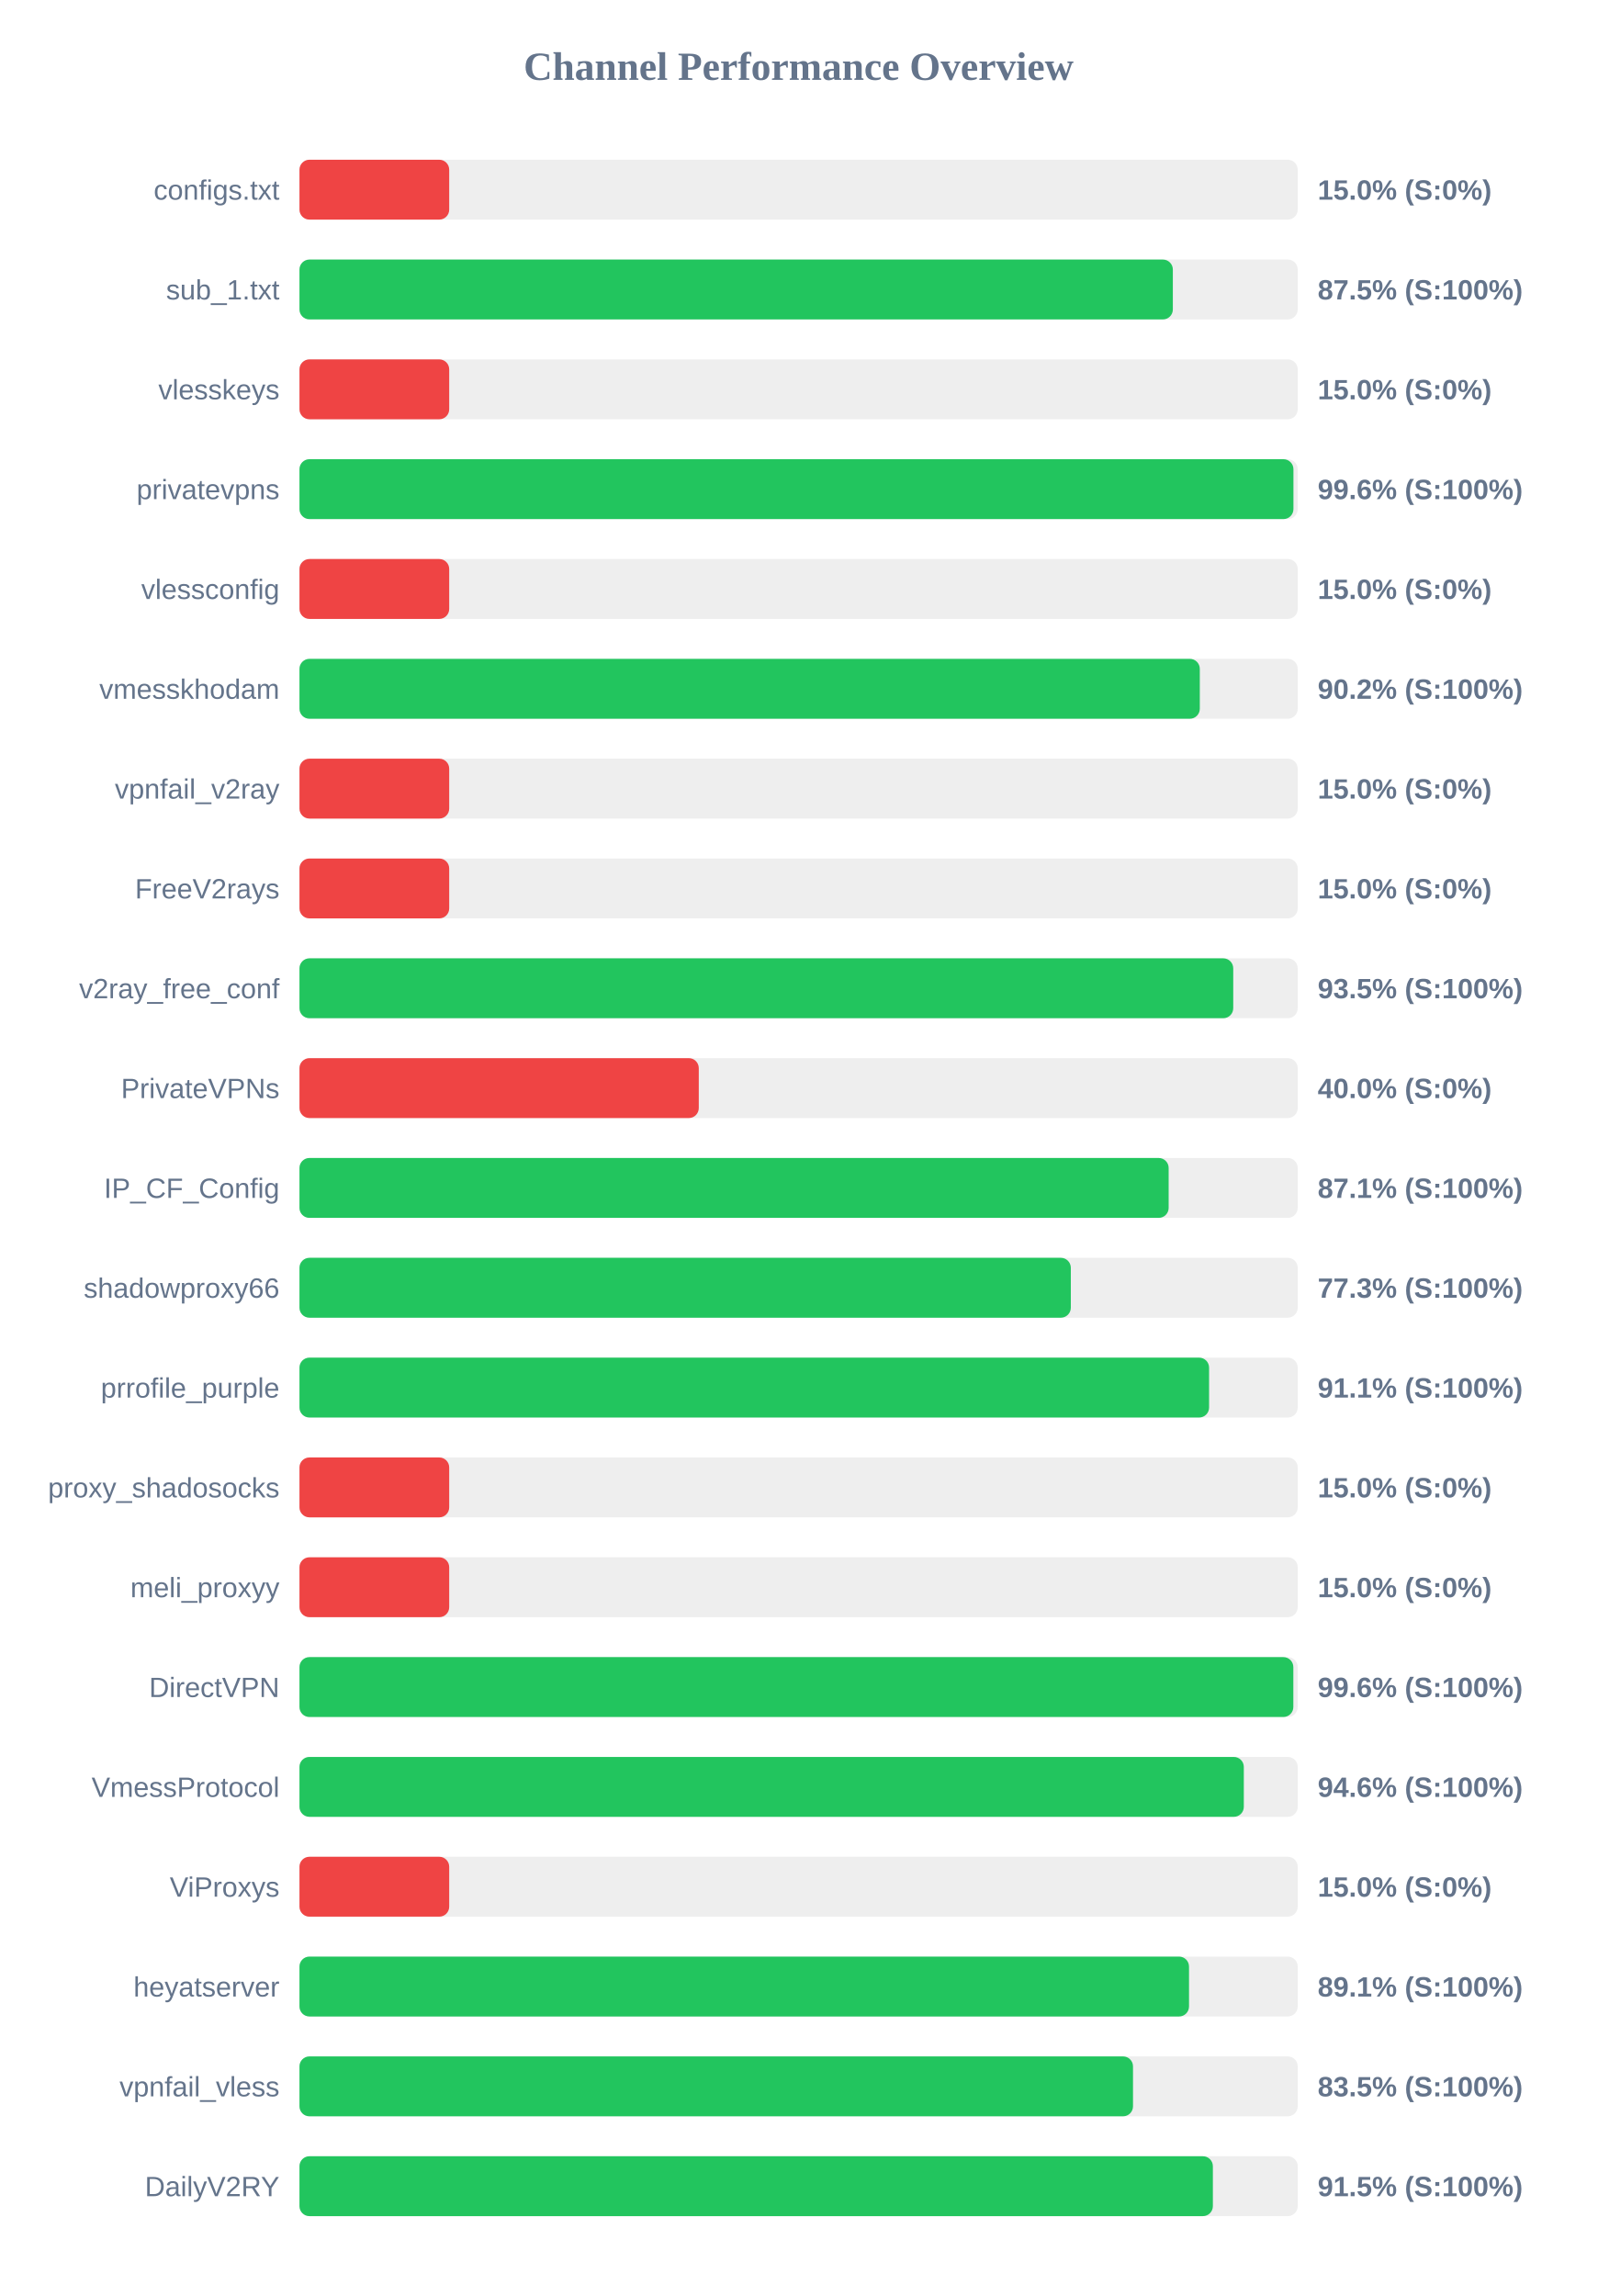
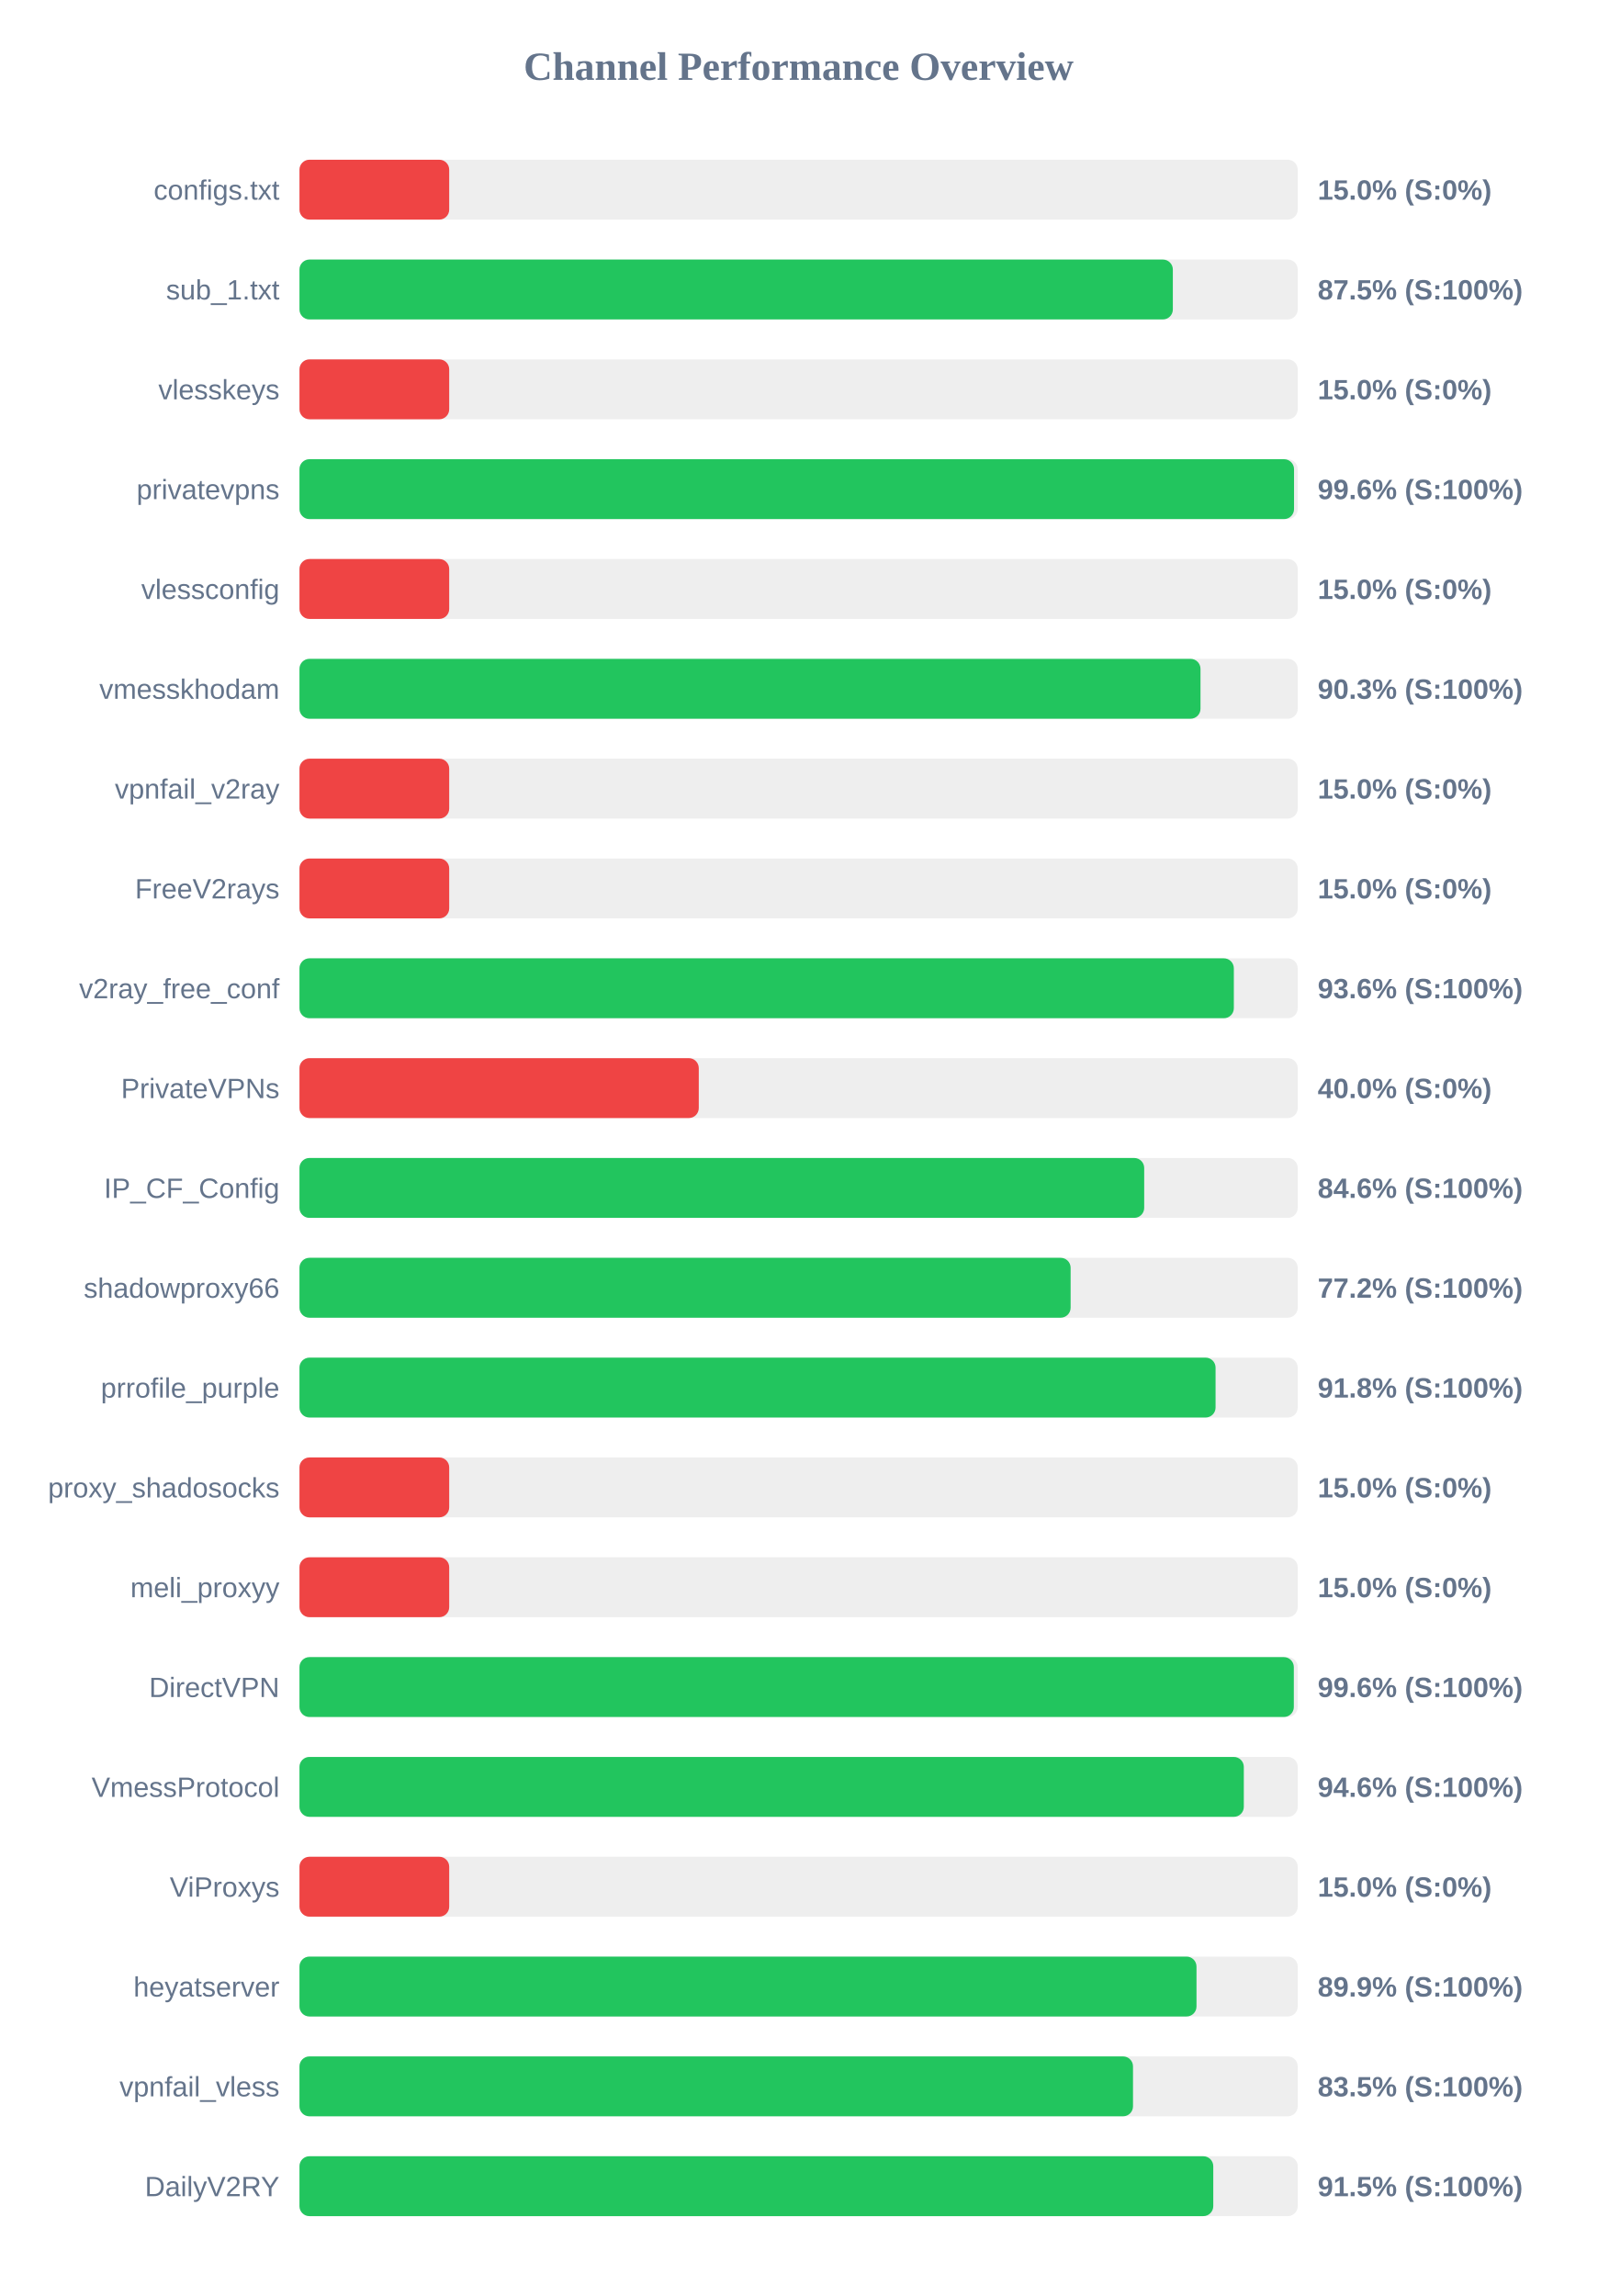
<svg xmlns="http://www.w3.org/2000/svg" width="800" height="1150" version="1.1">
  <style>
        .row { font: 14px Arial; fill: #64748b; }
        .score { font: bold 14px Arial; fill: #64748b; }
    </style>
  <text x="400" y="40" text-anchor="middle" font-size="20px" font-weight="bold" fill="#64748b">Channel Performance Overview</text>
  <rect x="150" y="80" width="500" height="30" fill="#eee" rx="5" />
  <rect x="150" y="80" width="75.0" height="30" fill="#ef4444" rx="5" />
  <text x="140" y="100" text-anchor="end" class="row">configs.txt</text>
  <text x="660" y="100" text-anchor="start" class="score">15.0% (S:0%)</text>
  <rect x="150" y="130" width="500" height="30" fill="#eee" rx="5" />
  <rect x="150" y="130" width="437.45" height="30" fill="#22c55e" rx="5" />
  <text x="140" y="150" text-anchor="end" class="row">sub_1.txt</text>
  <text x="660" y="150" text-anchor="start" class="score">87.5% (S:100%)</text>
  <rect x="150" y="180" width="500" height="30" fill="#eee" rx="5" />
  <rect x="150" y="180" width="75.0" height="30" fill="#ef4444" rx="5" />
  <text x="140" y="200" text-anchor="end" class="row">vlesskeys</text>
  <text x="660" y="200" text-anchor="start" class="score">15.0% (S:0%)</text>
  <rect x="150" y="230" width="500" height="30" fill="#eee" rx="5" />
-   <rect x="150" y="230" width="497.85" height="30" fill="#22c55e" rx="5" />
+   <rect x="150" y="230" width="498.15" height="30" fill="#22c55e" rx="5" />
  <text x="140" y="250" text-anchor="end" class="row">privatevpns</text>
  <text x="660" y="250" text-anchor="start" class="score">99.6% (S:100%)</text>
  <rect x="150" y="280" width="500" height="30" fill="#eee" rx="5" />
  <rect x="150" y="280" width="75.0" height="30" fill="#ef4444" rx="5" />
  <text x="140" y="300" text-anchor="end" class="row">vlessconfig</text>
  <text x="660" y="300" text-anchor="start" class="score">15.0% (S:0%)</text>
  <rect x="150" y="330" width="500" height="30" fill="#eee" rx="5" />
-   <rect x="150" y="330" width="450.95" height="30" fill="#22c55e" rx="5" />
+   <rect x="150" y="330" width="451.3" height="30" fill="#22c55e" rx="5" />
  <text x="140" y="350" text-anchor="end" class="row">vmesskhodam</text>
-   <text x="660" y="350" text-anchor="start" class="score">90.2% (S:100%)</text>
+   <text x="660" y="350" text-anchor="start" class="score">90.3% (S:100%)</text>
  <rect x="150" y="380" width="500" height="30" fill="#eee" rx="5" />
  <rect x="150" y="380" width="75.0" height="30" fill="#ef4444" rx="5" />
  <text x="140" y="400" text-anchor="end" class="row">vpnfail_v2ray</text>
  <text x="660" y="400" text-anchor="start" class="score">15.0% (S:0%)</text>
  <rect x="150" y="430" width="500" height="30" fill="#eee" rx="5" />
  <rect x="150" y="430" width="75.0" height="30" fill="#ef4444" rx="5" />
  <text x="140" y="450" text-anchor="end" class="row">FreeV2rays</text>
  <text x="660" y="450" text-anchor="start" class="score">15.0% (S:0%)</text>
  <rect x="150" y="480" width="500" height="30" fill="#eee" rx="5" />
-   <rect x="150" y="480" width="467.7" height="30" fill="#22c55e" rx="5" />
+   <rect x="150" y="480" width="468.0" height="30" fill="#22c55e" rx="5" />
  <text x="140" y="500" text-anchor="end" class="row">v2ray_free_conf</text>
-   <text x="660" y="500" text-anchor="start" class="score">93.5% (S:100%)</text>
+   <text x="660" y="500" text-anchor="start" class="score">93.6% (S:100%)</text>
  <rect x="150" y="530" width="500" height="30" fill="#eee" rx="5" />
  <rect x="150" y="530" width="200.0" height="30" fill="#ef4444" rx="5" />
  <text x="140" y="550" text-anchor="end" class="row">PrivateVPNs</text>
  <text x="660" y="550" text-anchor="start" class="score">40.0% (S:0%)</text>
  <rect x="150" y="580" width="500" height="30" fill="#eee" rx="5" />
-   <rect x="150" y="580" width="435.35" height="30" fill="#22c55e" rx="5" />
+   <rect x="150" y="580" width="423.1" height="30" fill="#22c55e" rx="5" />
  <text x="140" y="600" text-anchor="end" class="row">IP_CF_Config</text>
-   <text x="660" y="600" text-anchor="start" class="score">87.1% (S:100%)</text>
+   <text x="660" y="600" text-anchor="start" class="score">84.6% (S:100%)</text>
  <rect x="150" y="630" width="500" height="30" fill="#eee" rx="5" />
-   <rect x="150" y="630" width="386.35" height="30" fill="#22c55e" rx="5" />
+   <rect x="150" y="630" width="386.25" height="30" fill="#22c55e" rx="5" />
  <text x="140" y="650" text-anchor="end" class="row">shadowproxy66</text>
-   <text x="660" y="650" text-anchor="start" class="score">77.3% (S:100%)</text>
+   <text x="660" y="650" text-anchor="start" class="score">77.2% (S:100%)</text>
  <rect x="150" y="680" width="500" height="30" fill="#eee" rx="5" />
-   <rect x="150" y="680" width="455.6" height="30" fill="#22c55e" rx="5" />
+   <rect x="150" y="680" width="458.85" height="30" fill="#22c55e" rx="5" />
  <text x="140" y="700" text-anchor="end" class="row">prrofile_purple</text>
-   <text x="660" y="700" text-anchor="start" class="score">91.1% (S:100%)</text>
+   <text x="660" y="700" text-anchor="start" class="score">91.8% (S:100%)</text>
  <rect x="150" y="730" width="500" height="30" fill="#eee" rx="5" />
  <rect x="150" y="730" width="75.0" height="30" fill="#ef4444" rx="5" />
  <text x="140" y="750" text-anchor="end" class="row">proxy_shadosocks</text>
  <text x="660" y="750" text-anchor="start" class="score">15.0% (S:0%)</text>
  <rect x="150" y="780" width="500" height="30" fill="#eee" rx="5" />
  <rect x="150" y="780" width="75.0" height="30" fill="#ef4444" rx="5" />
  <text x="140" y="800" text-anchor="end" class="row">meli_proxyy</text>
  <text x="660" y="800" text-anchor="start" class="score">15.0% (S:0%)</text>
  <rect x="150" y="830" width="500" height="30" fill="#eee" rx="5" />
-   <rect x="150" y="830" width="497.8" height="30" fill="#22c55e" rx="5" />
+   <rect x="150" y="830" width="498.05" height="30" fill="#22c55e" rx="5" />
  <text x="140" y="850" text-anchor="end" class="row">DirectVPN</text>
  <text x="660" y="850" text-anchor="start" class="score">99.6% (S:100%)</text>
  <rect x="150" y="880" width="500" height="30" fill="#eee" rx="5" />
  <rect x="150" y="880" width="473.0" height="30" fill="#22c55e" rx="5" />
  <text x="140" y="900" text-anchor="end" class="row">VmessProtocol</text>
  <text x="660" y="900" text-anchor="start" class="score">94.6% (S:100%)</text>
  <rect x="150" y="930" width="500" height="30" fill="#eee" rx="5" />
  <rect x="150" y="930" width="75.0" height="30" fill="#ef4444" rx="5" />
  <text x="140" y="950" text-anchor="end" class="row">ViProxys</text>
  <text x="660" y="950" text-anchor="start" class="score">15.0% (S:0%)</text>
  <rect x="150" y="980" width="500" height="30" fill="#eee" rx="5" />
-   <rect x="150" y="980" width="445.55" height="30" fill="#22c55e" rx="5" />
+   <rect x="150" y="980" width="449.3" height="30" fill="#22c55e" rx="5" />
  <text x="140" y="1000" text-anchor="end" class="row">heyatserver</text>
-   <text x="660" y="1000" text-anchor="start" class="score">89.1% (S:100%)</text>
+   <text x="660" y="1000" text-anchor="start" class="score">89.9% (S:100%)</text>
  <rect x="150" y="1030" width="500" height="30" fill="#eee" rx="5" />
  <rect x="150" y="1030" width="417.5" height="30" fill="#22c55e" rx="5" />
  <text x="140" y="1050" text-anchor="end" class="row">vpnfail_vless</text>
  <text x="660" y="1050" text-anchor="start" class="score">83.5% (S:100%)</text>
  <rect x="150" y="1080" width="500" height="30" fill="#eee" rx="5" />
-   <rect x="150" y="1080" width="457.5" height="30" fill="#22c55e" rx="5" />
+   <rect x="150" y="1080" width="457.7" height="30" fill="#22c55e" rx="5" />
  <text x="140" y="1100" text-anchor="end" class="row">DailyV2RY</text>
  <text x="660" y="1100" text-anchor="start" class="score">91.5% (S:100%)</text>
</svg>
